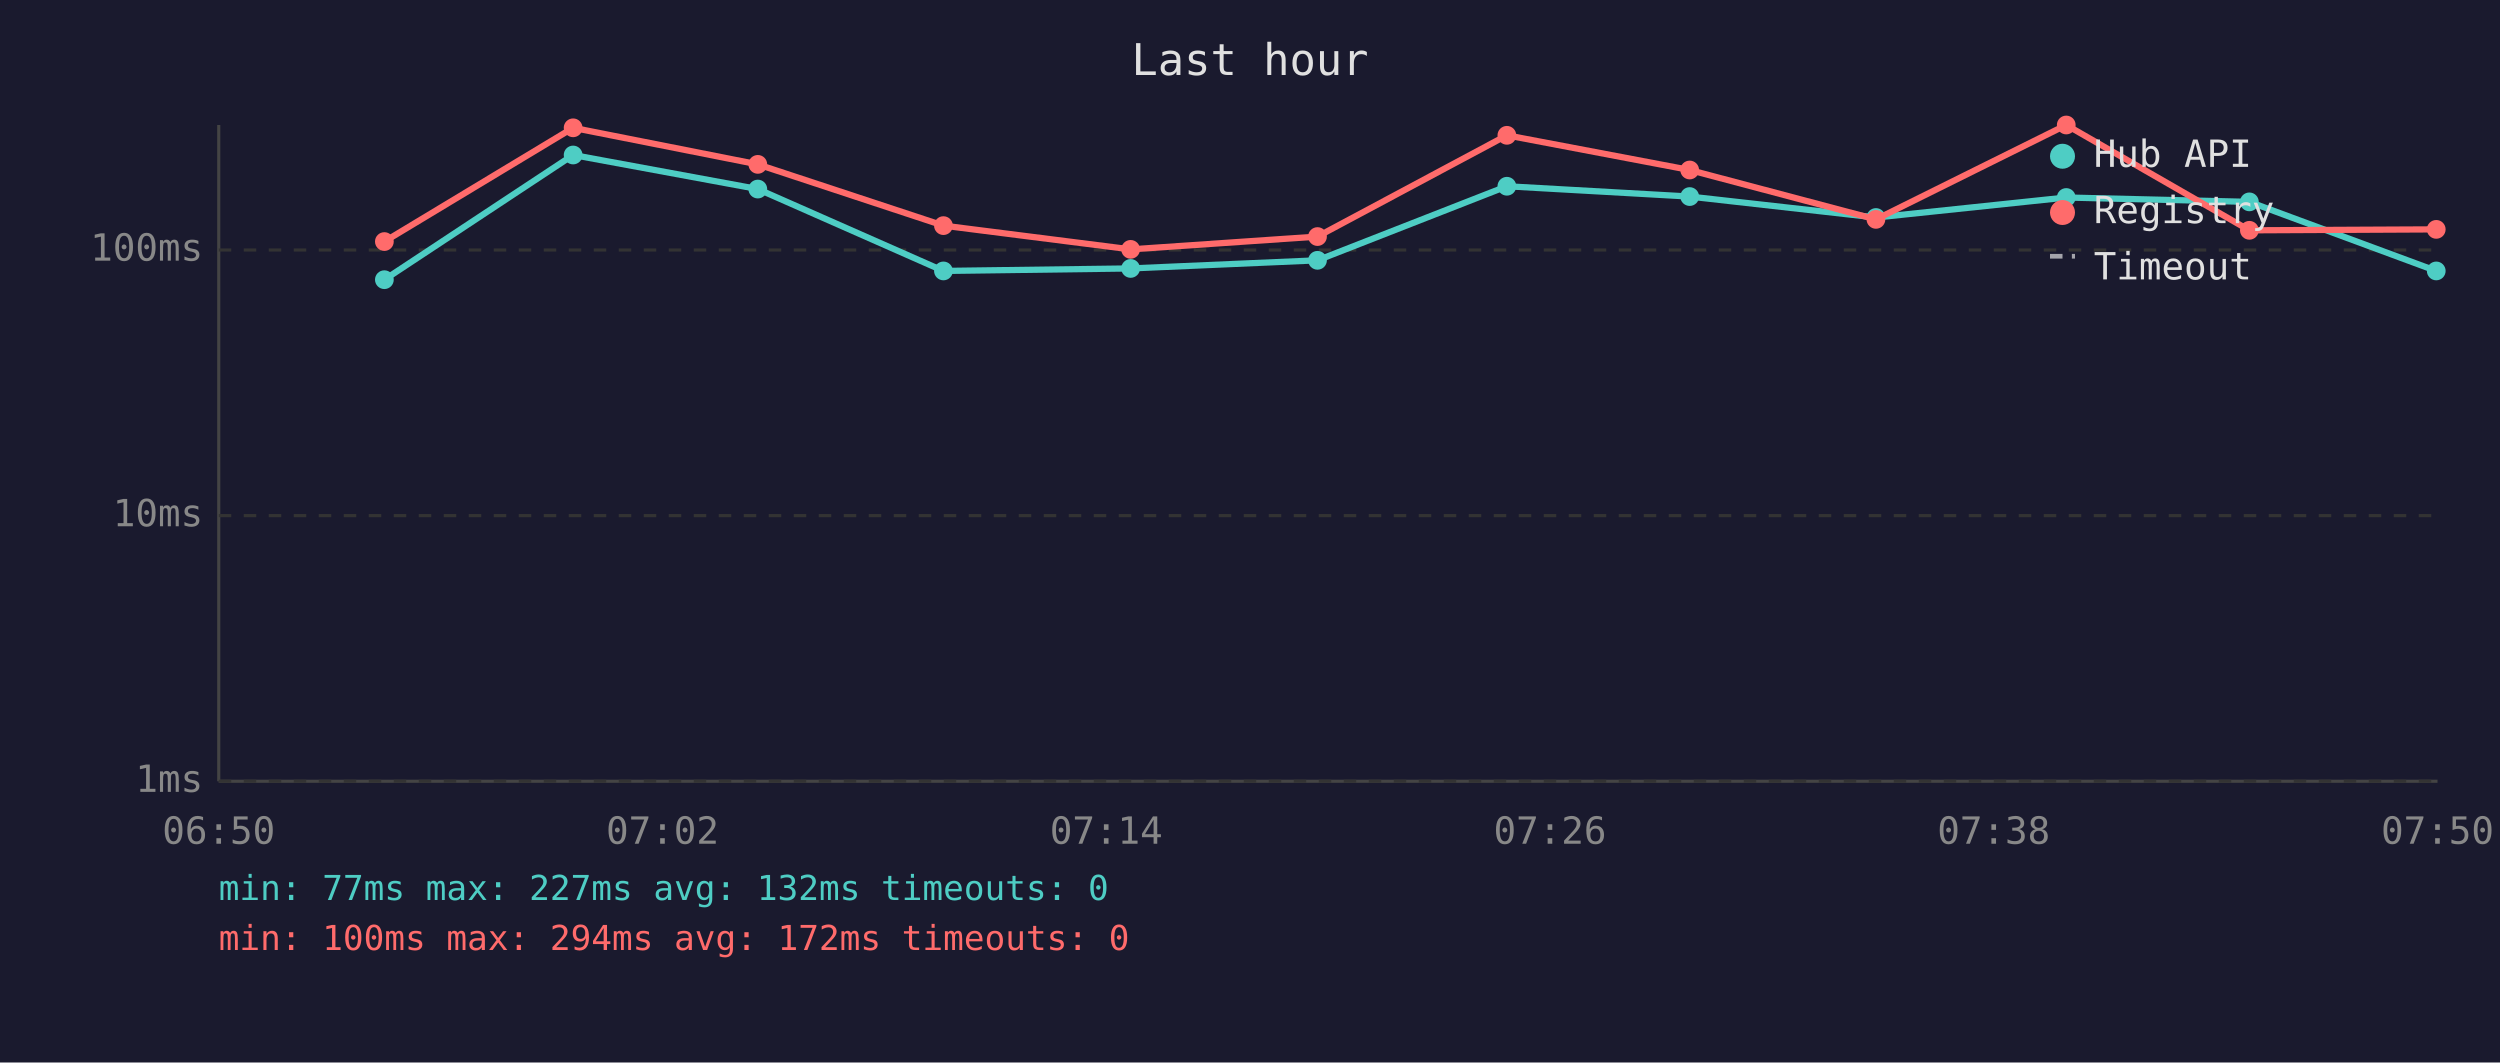
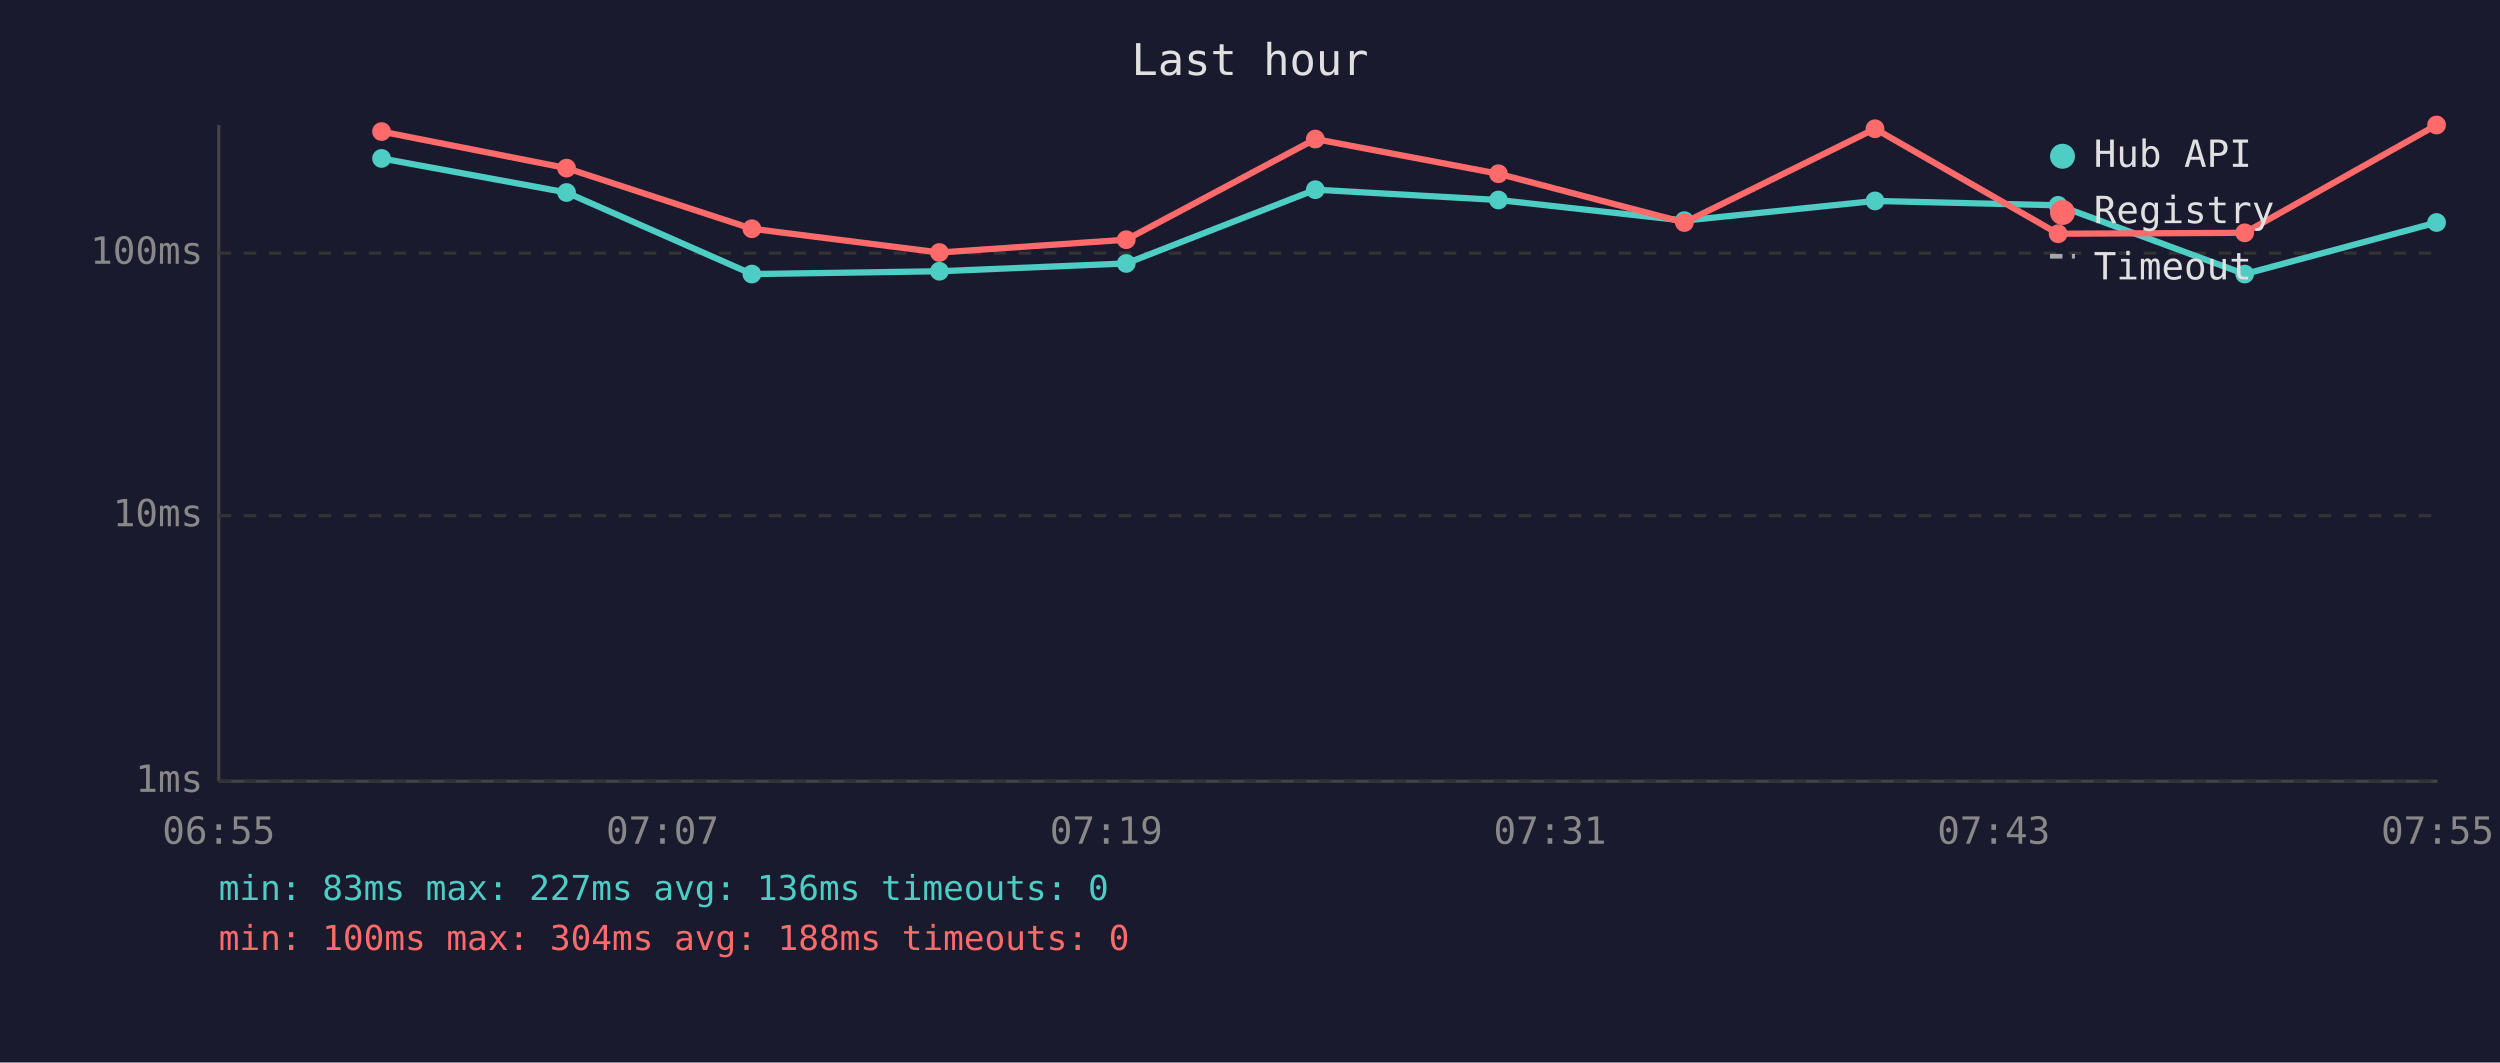
<svg xmlns="http://www.w3.org/2000/svg" viewBox="0 0 800 340" font-family="monospace" font-size="12">
  <rect width="800" height="340" fill="#1a1a2e" />
  <text x="400" y="24" fill="#e0e0e0" font-size="14" text-anchor="middle">Last hour</text>
  <line x1="70" y1="40" x2="70" y2="250" stroke="#444" stroke-width="1" />
  <line x1="70" y1="250" x2="780" y2="250" stroke="#444" stroke-width="1" />
  <line x1="70" y1="250" x2="780" y2="250" stroke="#333" stroke-width="1" stroke-dasharray="4" />
  <text x="65" y="250" fill="#888" text-anchor="end" dominant-baseline="middle">1ms</text>
  <line x1="70" y1="165" x2="780" y2="165" stroke="#333" stroke-width="1" stroke-dasharray="4" />
  <text x="65" y="165" fill="#888" text-anchor="end" dominant-baseline="middle">10ms</text>
-   <line x1="70" y1="80" x2="780" y2="80" stroke="#333" stroke-width="1" stroke-dasharray="4" />
-   <text x="65" y="80" fill="#888" text-anchor="end" dominant-baseline="middle">100ms</text>
-   <text x="70" y="270" fill="#888" text-anchor="middle">06:50</text>
-   <text x="212" y="270" fill="#888" text-anchor="middle">07:02</text>
-   <text x="354" y="270" fill="#888" text-anchor="middle">07:14</text>
-   <text x="496" y="270" fill="#888" text-anchor="middle">07:26</text>
-   <text x="638" y="270" fill="#888" text-anchor="middle">07:38</text>
-   <text x="780" y="270" fill="#888" text-anchor="middle">07:50</text>
-   <polyline points="123.0,89.5 183.4,49.6 242.5,60.5 301.9,86.7 361.8,85.9 421.6,83.3 482.2,59.6 540.7,62.9 600.3,69.6 661.2,63.2 719.8,64.6 779.6,86.7" fill="none" stroke="#4ecdc4" stroke-width="2" opacity="1" />
-   <circle cx="123.0" cy="89.5" r="3" fill="#4ecdc4" />
-   <circle cx="183.4" cy="49.6" r="3" fill="#4ecdc4" />
-   <circle cx="242.5" cy="60.5" r="3" fill="#4ecdc4" />
-   <circle cx="301.9" cy="86.7" r="3" fill="#4ecdc4" />
-   <circle cx="361.8" cy="85.9" r="3" fill="#4ecdc4" />
-   <circle cx="421.6" cy="83.3" r="3" fill="#4ecdc4" />
-   <circle cx="482.2" cy="59.6" r="3" fill="#4ecdc4" />
-   <circle cx="540.7" cy="62.9" r="3" fill="#4ecdc4" />
-   <circle cx="600.3" cy="69.6" r="3" fill="#4ecdc4" />
-   <circle cx="661.2" cy="63.2" r="3" fill="#4ecdc4" />
-   <circle cx="719.8" cy="64.6" r="3" fill="#4ecdc4" />
-   <circle cx="779.6" cy="86.7" r="3" fill="#4ecdc4" />
-   <polyline points="123.0,77.3 183.4,40.9 242.5,52.6 301.9,72.2 361.8,79.8 421.6,75.7 482.2,43.3 540.7,54.4 600.3,70.2 661.2,40.0 719.8,73.7 779.6,73.4" fill="none" stroke="#ff6b6b" stroke-width="2" opacity="1" />
-   <circle cx="123.0" cy="77.3" r="3" fill="#ff6b6b" />
-   <circle cx="183.4" cy="40.9" r="3" fill="#ff6b6b" />
-   <circle cx="242.5" cy="52.6" r="3" fill="#ff6b6b" />
-   <circle cx="301.9" cy="72.2" r="3" fill="#ff6b6b" />
-   <circle cx="361.8" cy="79.8" r="3" fill="#ff6b6b" />
-   <circle cx="421.6" cy="75.7" r="3" fill="#ff6b6b" />
-   <circle cx="482.2" cy="43.3" r="3" fill="#ff6b6b" />
-   <circle cx="540.7" cy="54.4" r="3" fill="#ff6b6b" />
-   <circle cx="600.3" cy="70.2" r="3" fill="#ff6b6b" />
-   <circle cx="661.2" cy="40.0" r="3" fill="#ff6b6b" />
-   <circle cx="719.8" cy="73.7" r="3" fill="#ff6b6b" />
-   <circle cx="779.6" cy="73.4" r="3" fill="#ff6b6b" />
+   <line x1="70" y1="81" x2="780" y2="81" stroke="#333" stroke-width="1" stroke-dasharray="4" />
+   <text x="65" y="81" fill="#888" text-anchor="end" dominant-baseline="middle">100ms</text>
+   <text x="70" y="270" fill="#888" text-anchor="middle">06:55</text>
+   <text x="212" y="270" fill="#888" text-anchor="middle">07:07</text>
+   <text x="354" y="270" fill="#888" text-anchor="middle">07:19</text>
+   <text x="496" y="270" fill="#888" text-anchor="middle">07:31</text>
+   <text x="638" y="270" fill="#888" text-anchor="middle">07:43</text>
+   <text x="780" y="270" fill="#888" text-anchor="middle">07:55</text>
+   <polyline points="122.1,50.7 181.3,61.6 240.6,87.7 300.6,86.8 360.4,84.3 420.9,60.7 479.5,64.0 539.0,70.6 600.0,64.3 658.6,65.7 718.3,87.7 779.7,71.2" fill="none" stroke="#4ecdc4" stroke-width="2" opacity="1" />
+   <circle cx="122.1" cy="50.7" r="3" fill="#4ecdc4" />
+   <circle cx="181.3" cy="61.6" r="3" fill="#4ecdc4" />
+   <circle cx="240.6" cy="87.7" r="3" fill="#4ecdc4" />
+   <circle cx="300.6" cy="86.8" r="3" fill="#4ecdc4" />
+   <circle cx="360.4" cy="84.3" r="3" fill="#4ecdc4" />
+   <circle cx="420.9" cy="60.7" r="3" fill="#4ecdc4" />
+   <circle cx="479.5" cy="64.0" r="3" fill="#4ecdc4" />
+   <circle cx="539.0" cy="70.6" r="3" fill="#4ecdc4" />
+   <circle cx="600.0" cy="64.3" r="3" fill="#4ecdc4" />
+   <circle cx="658.6" cy="65.7" r="3" fill="#4ecdc4" />
+   <circle cx="718.3" cy="87.7" r="3" fill="#4ecdc4" />
+   <circle cx="779.7" cy="71.2" r="3" fill="#4ecdc4" />
+   <polyline points="122.1,42.1 181.3,53.8 240.6,73.2 300.6,80.8 360.4,76.7 420.9,44.5 479.5,55.6 539.0,71.2 600.0,41.2 658.6,74.8 718.3,74.5 779.7,40.0" fill="none" stroke="#ff6b6b" stroke-width="2" opacity="1" />
+   <circle cx="122.1" cy="42.1" r="3" fill="#ff6b6b" />
+   <circle cx="181.3" cy="53.8" r="3" fill="#ff6b6b" />
+   <circle cx="240.6" cy="73.2" r="3" fill="#ff6b6b" />
+   <circle cx="300.6" cy="80.8" r="3" fill="#ff6b6b" />
+   <circle cx="360.4" cy="76.7" r="3" fill="#ff6b6b" />
+   <circle cx="420.9" cy="44.5" r="3" fill="#ff6b6b" />
+   <circle cx="479.5" cy="55.6" r="3" fill="#ff6b6b" />
+   <circle cx="539.0" cy="71.2" r="3" fill="#ff6b6b" />
+   <circle cx="600.0" cy="41.2" r="3" fill="#ff6b6b" />
+   <circle cx="658.6" cy="74.8" r="3" fill="#ff6b6b" />
+   <circle cx="718.3" cy="74.5" r="3" fill="#ff6b6b" />
+   <circle cx="779.7" cy="40.0" r="3" fill="#ff6b6b" />
  <circle cx="660" cy="50" r="4" fill="#4ecdc4" />
  <text x="670" y="50" fill="#e0e0e0" dominant-baseline="middle">Hub API</text>
  <circle cx="660" cy="68" r="4" fill="#ff6b6b" />
  <text x="670" y="68" fill="#e0e0e0" dominant-baseline="middle">Registry</text>
  <line x1="656" y1="82" x2="664" y2="82" stroke="#e0e0e0" stroke-width="1.5" stroke-dasharray="4,3" opacity="0.7" />
  <text x="670" y="86" fill="#e0e0e0" dominant-baseline="middle">Timeout</text>
-   <text x="70" y="288" fill="#4ecdc4" font-size="11">min: 77ms  max: 227ms  avg: 132ms  timeouts: 0</text>
-   <text x="70" y="304" fill="#ff6b6b" font-size="11">min: 100ms  max: 294ms  avg: 172ms  timeouts: 0</text>
+   <text x="70" y="288" fill="#4ecdc4" font-size="11">min: 83ms  max: 227ms  avg: 136ms  timeouts: 0</text>
+   <text x="70" y="304" fill="#ff6b6b" font-size="11">min: 100ms  max: 304ms  avg: 188ms  timeouts: 0</text>
</svg>
